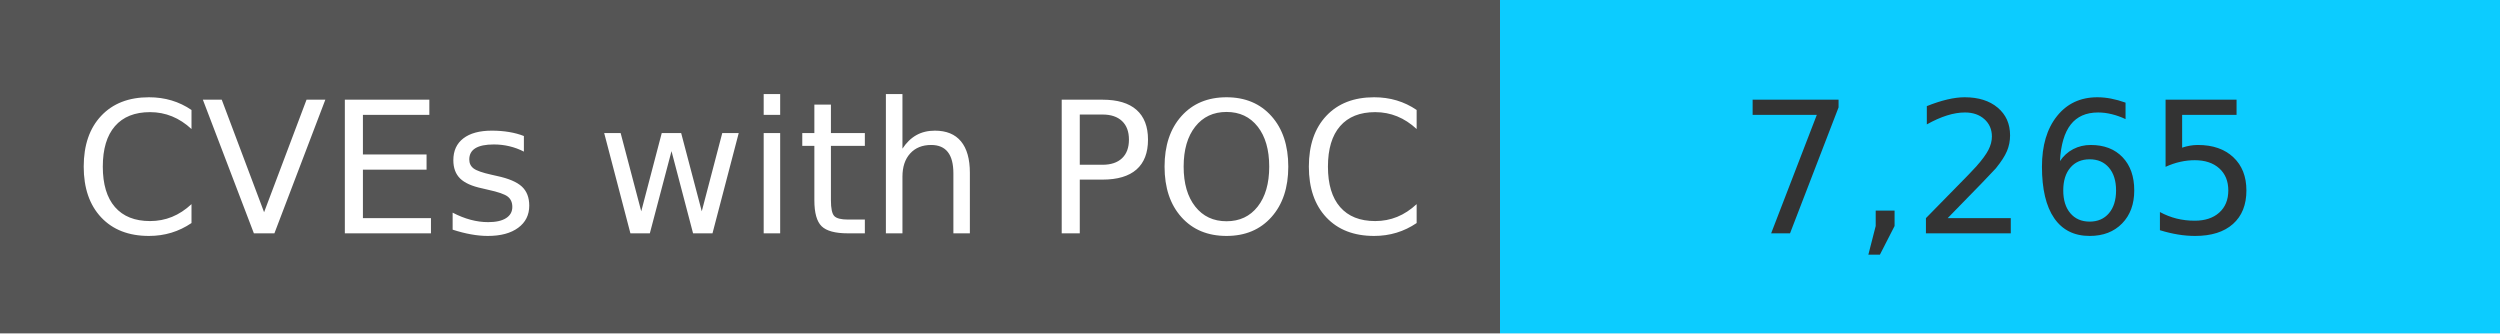
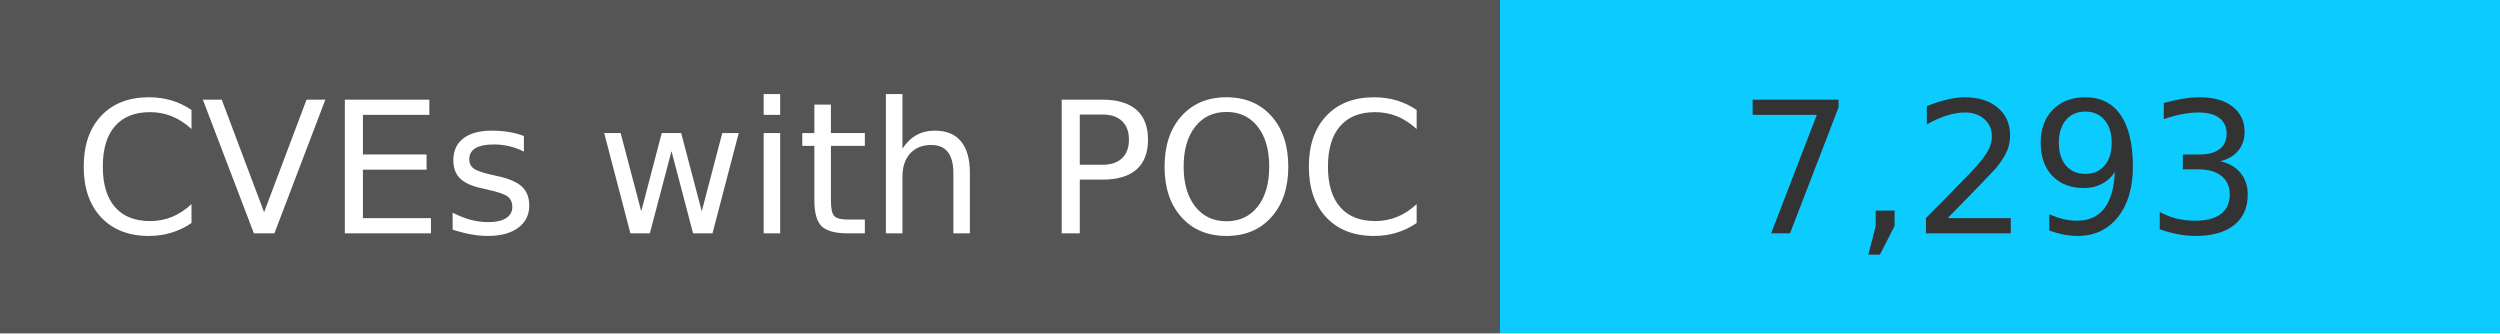
<svg xmlns="http://www.w3.org/2000/svg" width="150" height="20" role="img">
  <linearGradient id="s" x2="0" y2="100%">
    <stop offset="0" stop-color="#bbb" stop-opacity=".1" />
    <stop offset="1" stop-opacity=".1" />
  </linearGradient>
  <g>
    <rect width="90" height="20" fill="#555" />
    <rect x="90" width="267" height="20" fill="#0cccff" />
  </g>
  <g fill="#fff" text-anchor="middle" font-family="Verdana,Geneva,DejaVu Sans,sans-serif" text-rendering="geometricPrecision" font-size="110">
    <text x="450" y="140" transform="scale(.1)" fill="#fff">
            CVEs with POC
        </text>
    <text x="1200" y="140" transform="scale(.1)" fill="#333">
-             7,265
+             7,293
        </text>
  </g>
</svg>
